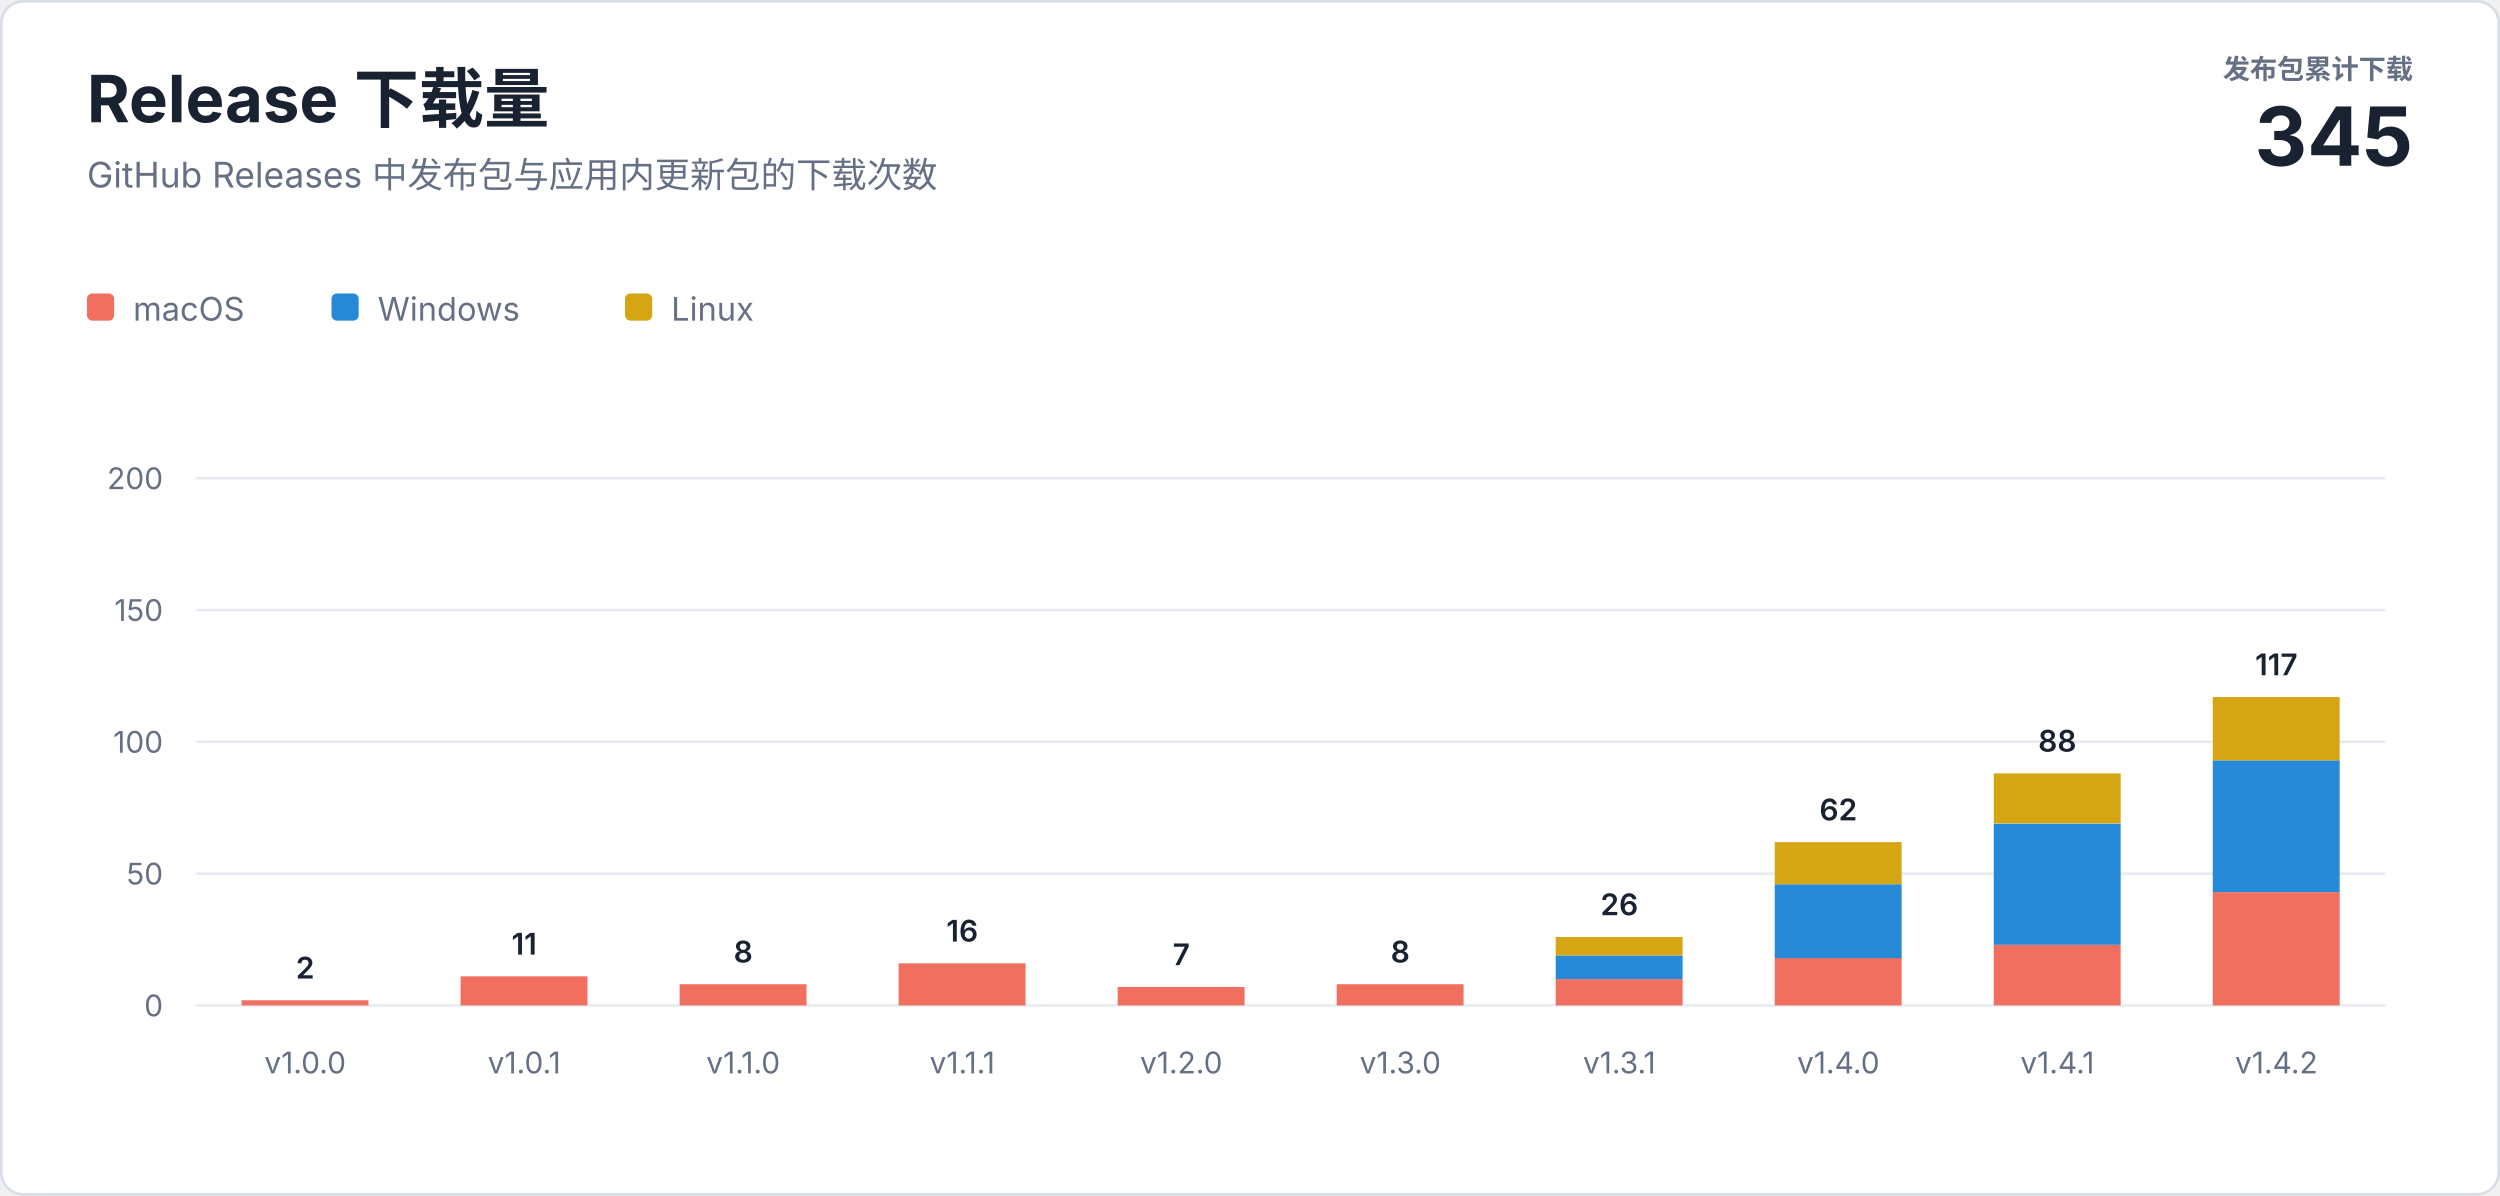
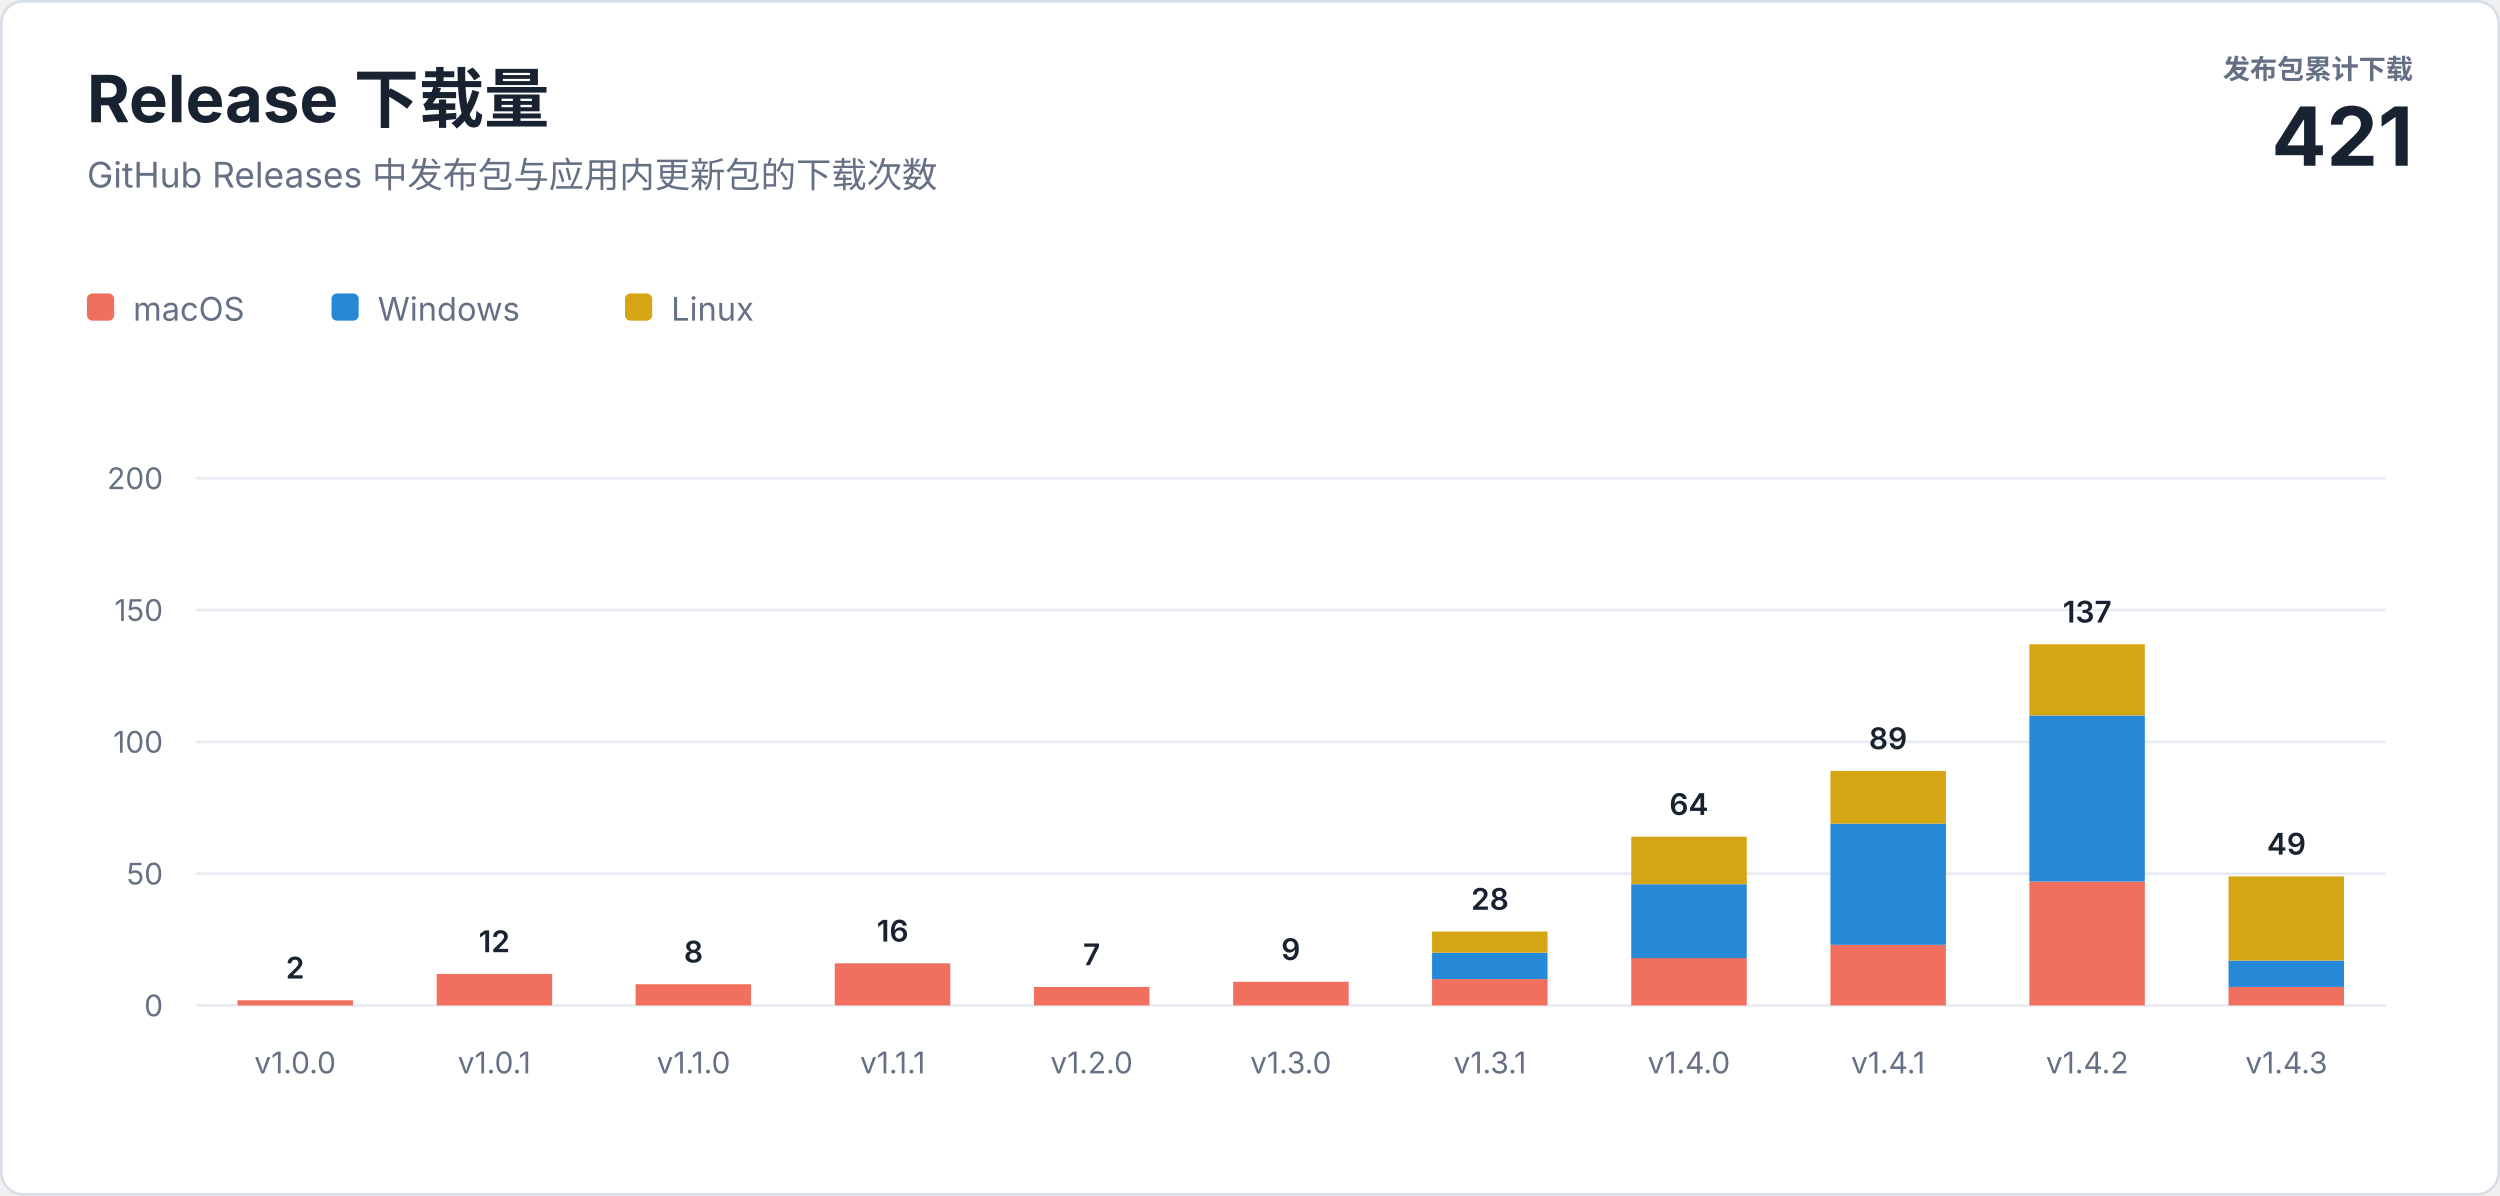
<svg xmlns="http://www.w3.org/2000/svg" width="920" height="440" viewBox="0 0 920 440" role="img" aria-labelledby="title description">
  <style>
    text { font-family: -apple-system, BlinkMacSystemFont, "Segoe UI", sans-serif; letter-spacing: 0; }
    .heading { fill: #182230; font-size: 24px; font-weight: 700; }
    .subtitle { fill: #667085; font-size: 13px; }
    .total-label { fill: #667085; font-size: 10px; font-weight: 600; }
    .total-value { fill: #182230; font-size: 30px; font-weight: 700; }
    .axis { fill: #667085; font-size: 11px; }
    .value { fill: #182230; font-size: 11px; font-weight: 600; }
    .legend { fill: #667085; font-size: 12px; }
  </style>
  <rect x="0.5" y="0.5" width="919" height="439" rx="8" fill="#ffffff" stroke="#d8dee8" />
  <text class="heading" x="32" y="45">Release 下载量</text>
  <text class="subtitle" x="32" y="69">GitHub Releases 中发布包与应用内更新包的下载次数</text>
  <text class="total-label" x="888" y="29" text-anchor="end">发布包累计下载</text>
-   <text class="total-value" x="888" y="61" text-anchor="end">345</text>
+   <text class="total-value" x="888" y="61" text-anchor="end">421</text>
  <g transform="translate(32 108)">
    <rect width="10" height="10" rx="2" fill="#f06f5e" />
    <text class="legend" x="17" y="10">macOS</text>
    <rect x="90" width="10" height="10" rx="2" fill="#2589d8" />
    <text class="legend" x="107" y="10">Windows</text>
    <rect x="198" width="10" height="10" rx="2" fill="#d6a514" />
    <text class="legend" x="215" y="10">Linux</text>
  </g>
  <line x1="72" y1="370" x2="878" y2="370" stroke="#e8ecf2" />
  <text class="axis" x="60" y="374" text-anchor="end">0</text>
  <line x1="72" y1="321.5" x2="878" y2="321.5" stroke="#e8ecf2" />
  <text class="axis" x="60" y="325.5" text-anchor="end">50</text>
  <line x1="72" y1="273" x2="878" y2="273" stroke="#e8ecf2" />
  <text class="axis" x="60" y="277" text-anchor="end">100</text>
  <line x1="72" y1="224.5" x2="878" y2="224.5" stroke="#e8ecf2" />
  <text class="axis" x="60" y="228.5" text-anchor="end">150</text>
  <line x1="72" y1="176" x2="878" y2="176" stroke="#e8ecf2" />
  <text class="axis" x="60" y="180" text-anchor="end">200</text>
-   <rect x="88.9" y="368.1" width="46.7" height="1.9" fill="#f06f5e" />
-   <text class="value" x="112.3" y="360.1" text-anchor="middle">2</text>
-   <text class="axis" x="112.3" y="395" text-anchor="middle">v1.0.0</text>
-   <rect x="169.5" y="359.3" width="46.7" height="10.7" fill="#f06f5e" />
-   <text class="value" x="192.9" y="351.3" text-anchor="middle">11</text>
-   <text class="axis" x="192.9" y="395" text-anchor="middle">v1.0.1</text>
-   <rect x="250.1" y="362.2" width="46.7" height="7.8" fill="#f06f5e" />
-   <text class="value" x="273.5" y="354.2" text-anchor="middle">8</text>
-   <text class="axis" x="273.5" y="395" text-anchor="middle">v1.1.0</text>
-   <rect x="330.7" y="354.5" width="46.7" height="15.5" fill="#f06f5e" />
-   <text class="value" x="354.1" y="346.5" text-anchor="middle">16</text>
-   <text class="axis" x="354.1" y="395" text-anchor="middle">v1.1.1</text>
-   <rect x="411.3" y="363.2" width="46.7" height="6.8" fill="#f06f5e" />
-   <text class="value" x="434.7" y="355.2" text-anchor="middle">7</text>
-   <text class="axis" x="434.7" y="395" text-anchor="middle">v1.2.0</text>
-   <rect x="491.9" y="362.2" width="46.7" height="7.8" fill="#f06f5e" />
-   <text class="value" x="515.3" y="354.2" text-anchor="middle">8</text>
-   <text class="axis" x="515.3" y="395" text-anchor="middle">v1.3.0</text>
-   <rect x="572.5" y="360.3" width="46.7" height="9.7" fill="#f06f5e" />
-   <rect x="572.5" y="351.6" width="46.7" height="8.7" fill="#2589d8" />
-   <rect x="572.5" y="344.8" width="46.7" height="6.8" fill="#d6a514" />
-   <text class="value" x="595.9" y="336.8" text-anchor="middle">26</text>
-   <text class="axis" x="595.9" y="395" text-anchor="middle">v1.3.1</text>
-   <rect x="653.1" y="352.5" width="46.7" height="17.5" fill="#f06f5e" />
-   <rect x="653.1" y="325.4" width="46.7" height="27.2" fill="#2589d8" />
-   <rect x="653.1" y="309.9" width="46.7" height="15.5" fill="#d6a514" />
-   <text class="value" x="676.5" y="301.9" text-anchor="middle">62</text>
-   <text class="axis" x="676.5" y="395" text-anchor="middle">v1.4.0</text>
-   <rect x="733.7" y="347.7" width="46.7" height="22.3" fill="#f06f5e" />
-   <rect x="733.7" y="303.1" width="46.7" height="44.6" fill="#2589d8" />
-   <rect x="733.7" y="284.6" width="46.7" height="18.4" fill="#d6a514" />
-   <text class="value" x="757.1" y="276.6" text-anchor="middle">88</text>
-   <text class="axis" x="757.1" y="395" text-anchor="middle">v1.4.1</text>
-   <rect x="814.3" y="328.3" width="46.7" height="41.7" fill="#f06f5e" />
-   <rect x="814.3" y="279.8" width="46.7" height="48.5" fill="#2589d8" />
-   <rect x="814.3" y="256.5" width="46.7" height="23.3" fill="#d6a514" />
-   <text class="value" x="837.7" y="248.5" text-anchor="middle">117</text>
-   <text class="axis" x="837.7" y="395" text-anchor="middle">v1.4.2</text>
+   <rect x="87.4" y="368.1" width="42.5" height="1.9" fill="#f06f5e" />
+   <text class="value" x="108.6" y="360.1" text-anchor="middle">2</text>
+   <text class="axis" x="108.6" y="395" text-anchor="middle">v1.0.0</text>
+   <rect x="160.7" y="358.4" width="42.5" height="11.6" fill="#f06f5e" />
+   <text class="value" x="181.9" y="350.4" text-anchor="middle">12</text>
+   <text class="axis" x="181.9" y="395" text-anchor="middle">v1.0.1</text>
+   <rect x="233.9" y="362.2" width="42.5" height="7.8" fill="#f06f5e" />
+   <text class="value" x="255.2" y="354.2" text-anchor="middle">8</text>
+   <text class="axis" x="255.2" y="395" text-anchor="middle">v1.1.0</text>
+   <rect x="307.2" y="354.5" width="42.5" height="15.5" fill="#f06f5e" />
+   <text class="value" x="328.5" y="346.5" text-anchor="middle">16</text>
+   <text class="axis" x="328.5" y="395" text-anchor="middle">v1.1.1</text>
+   <rect x="380.5" y="363.2" width="42.5" height="6.8" fill="#f06f5e" />
+   <text class="value" x="401.7" y="355.2" text-anchor="middle">7</text>
+   <text class="axis" x="401.7" y="395" text-anchor="middle">v1.2.0</text>
+   <rect x="453.8" y="361.3" width="42.5" height="8.7" fill="#f06f5e" />
+   <text class="value" x="475.0" y="353.3" text-anchor="middle">9</text>
+   <text class="axis" x="475.0" y="395" text-anchor="middle">v1.3.0</text>
+   <rect x="527.0" y="360.3" width="42.5" height="9.7" fill="#f06f5e" />
+   <rect x="527.0" y="350.6" width="42.5" height="9.7" fill="#2589d8" />
+   <rect x="527.0" y="342.8" width="42.5" height="7.8" fill="#d6a514" />
+   <text class="value" x="548.3" y="334.8" text-anchor="middle">28</text>
+   <text class="axis" x="548.3" y="395" text-anchor="middle">v1.3.1</text>
+   <rect x="600.3" y="352.5" width="42.5" height="17.5" fill="#f06f5e" />
+   <rect x="600.3" y="325.4" width="42.5" height="27.2" fill="#2589d8" />
+   <rect x="600.3" y="307.9" width="42.5" height="17.5" fill="#d6a514" />
+   <text class="value" x="621.5" y="299.9" text-anchor="middle">64</text>
+   <text class="axis" x="621.5" y="395" text-anchor="middle">v1.4.0</text>
+   <rect x="673.6" y="347.7" width="42.5" height="22.3" fill="#f06f5e" />
+   <rect x="673.6" y="303.1" width="42.5" height="44.6" fill="#2589d8" />
+   <rect x="673.6" y="283.7" width="42.5" height="19.4" fill="#d6a514" />
+   <text class="value" x="694.8" y="275.7" text-anchor="middle">89</text>
+   <text class="axis" x="694.8" y="395" text-anchor="middle">v1.4.1</text>
+   <rect x="746.8" y="324.4" width="42.5" height="45.6" fill="#f06f5e" />
+   <rect x="746.8" y="263.3" width="42.5" height="61.1" fill="#2589d8" />
+   <rect x="746.8" y="237.1" width="42.5" height="26.2" fill="#d6a514" />
+   <text class="value" x="768.1" y="229.1" text-anchor="middle">137</text>
+   <text class="axis" x="768.1" y="395" text-anchor="middle">v1.4.2</text>
+   <rect x="820.1" y="363.2" width="42.5" height="6.8" fill="#f06f5e" />
+   <rect x="820.1" y="353.5" width="42.5" height="9.7" fill="#2589d8" />
+   <rect x="820.1" y="322.5" width="42.5" height="31.0" fill="#d6a514" />
+   <text class="value" x="841.4" y="314.5" text-anchor="middle">49</text>
+   <text class="axis" x="841.4" y="395" text-anchor="middle">v1.4.3</text>
</svg>
